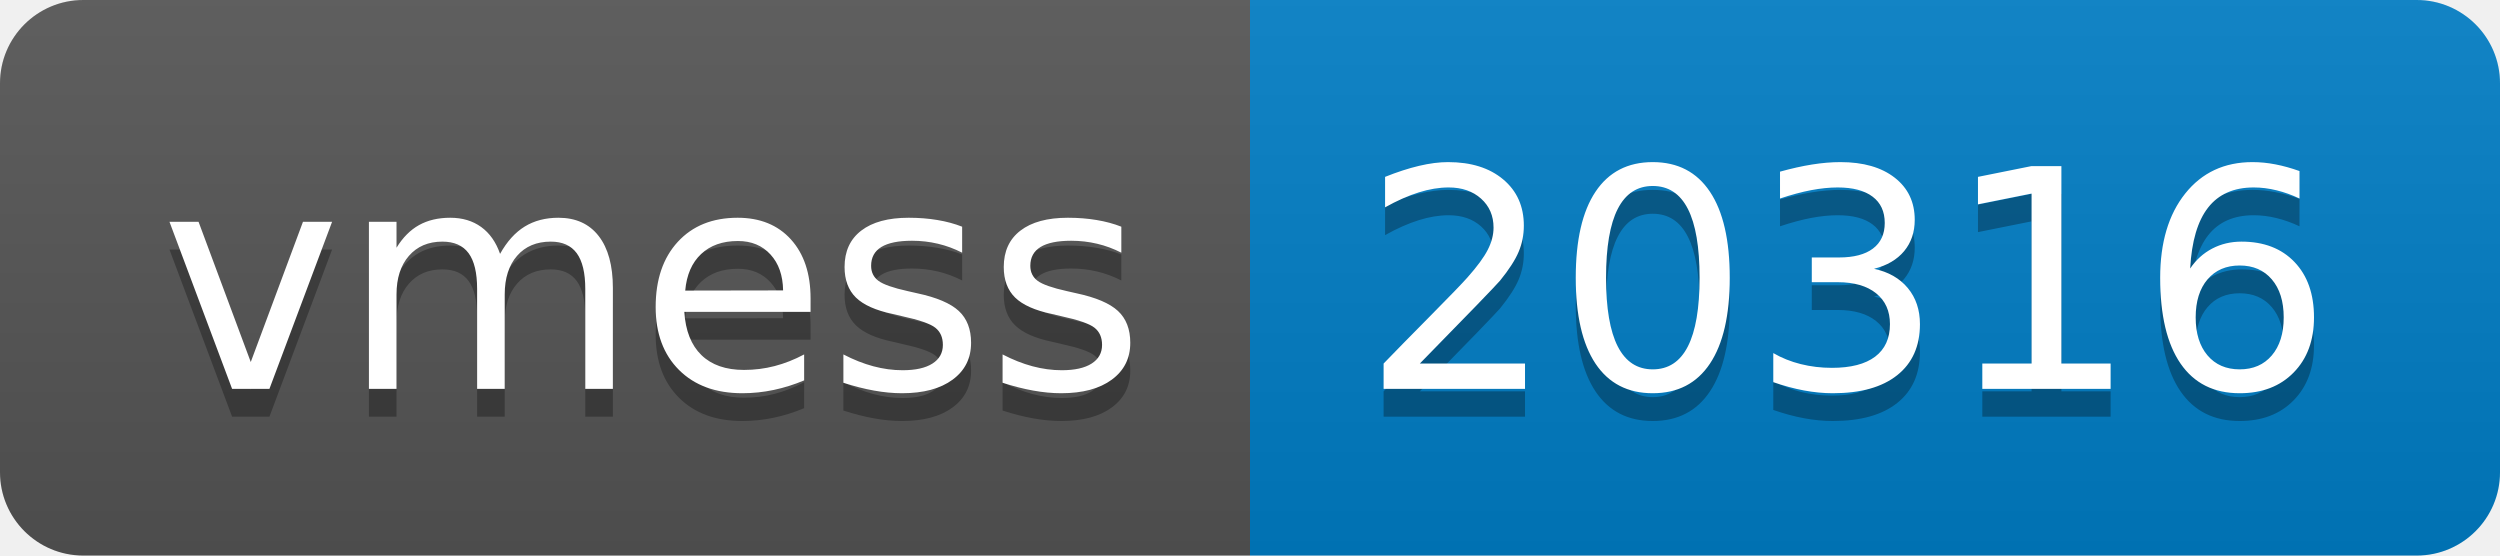
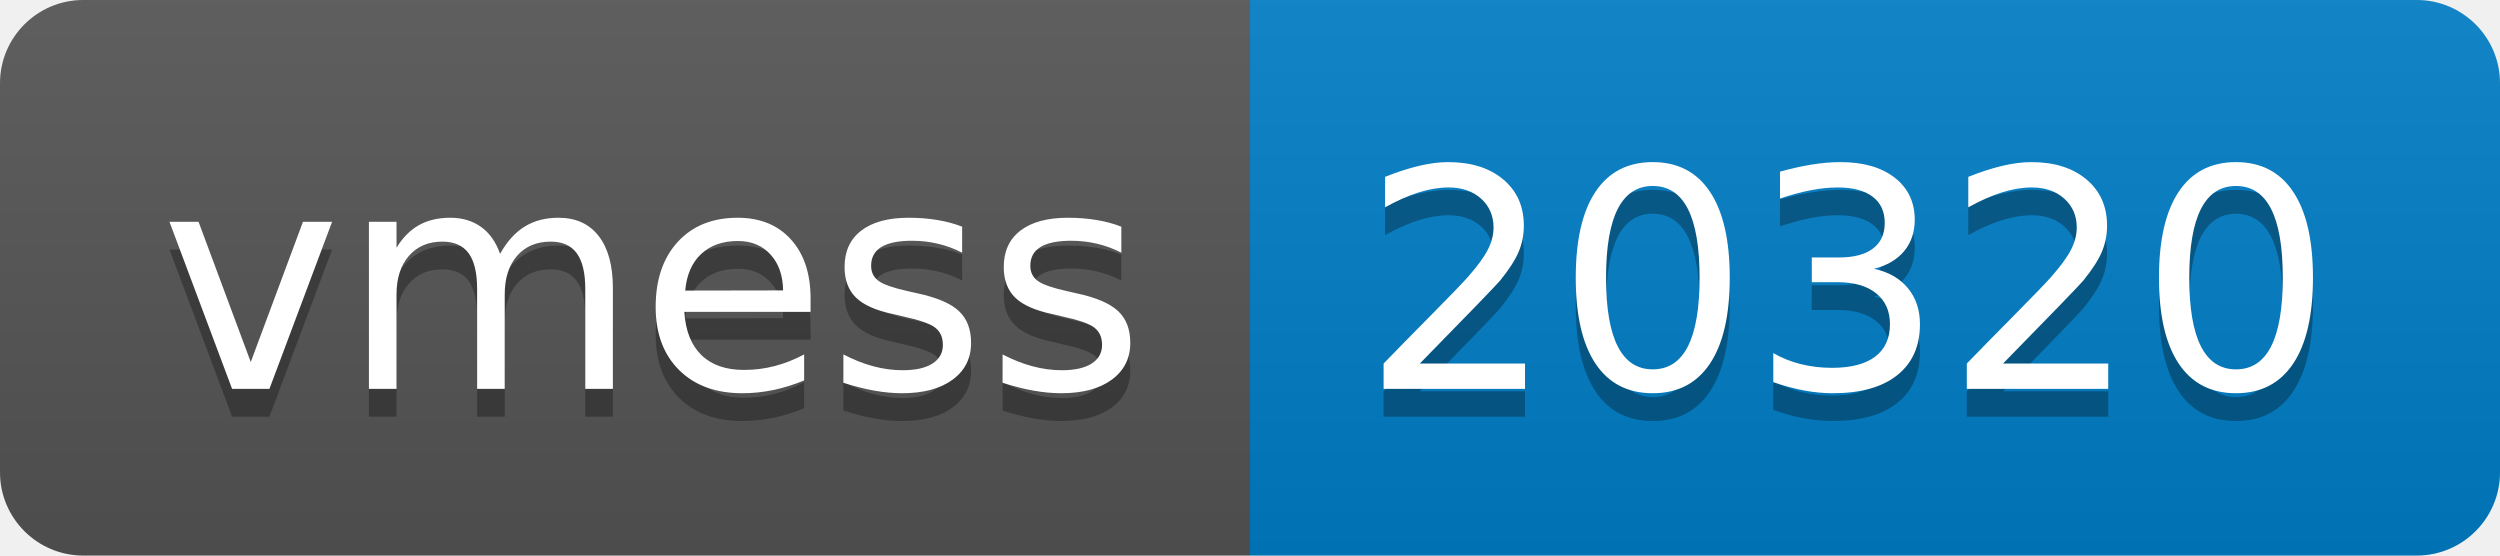
- <svg xmlns="http://www.w3.org/2000/svg" width="90" height="20" role="img" aria-label="vmess: 20316">
+ <svg xmlns="http://www.w3.org/2000/svg" width="90" height="20" role="img" aria-label="vmess: 20320">
  <linearGradient id="s" x2="0" y2="100%">
    <stop offset="0" stop-color="#bbb" stop-opacity=".1" />
    <stop offset="1" stop-opacity=".1" />
  </linearGradient>
  <clipPath id="r">
    <rect width="90" height="20" rx="3" fill="#fff" />
  </clipPath>
  <g clip-path="url(#r)">
    <rect width="45" height="20" fill="#555" />
    <rect x="45" width="45" height="20" fill="#007ec6" />
    <rect width="90" height="20" fill="url(#s)" />
  </g>
  <g fill="#fff" text-anchor="middle" font-family="Verdana,Geneva,DejaVu Sans,sans-serif" text-rendering="geometricPrecision" font-size="110">
    <text aria-hidden="true" x="235" y="150" fill="#010101" fill-opacity=".3" transform="scale(.1)" textLength="350">vmess</text>
    <text x="235" y="140" transform="scale(.1)" fill="#fff" textLength="350">vmess</text>
-     <text aria-hidden="true" x="665" y="150" fill="#010101" fill-opacity=".3" transform="scale(.1)" textLength="350">20316</text>
-     <text x="665" y="140" transform="scale(.1)" fill="#fff" textLength="350">20316</text>
+     <text aria-hidden="true" x="665" y="150" fill="#010101" fill-opacity=".3" transform="scale(.1)" textLength="350">20320</text>
+     <text x="665" y="140" transform="scale(.1)" fill="#fff" textLength="350">20320</text>
  </g>
</svg>
